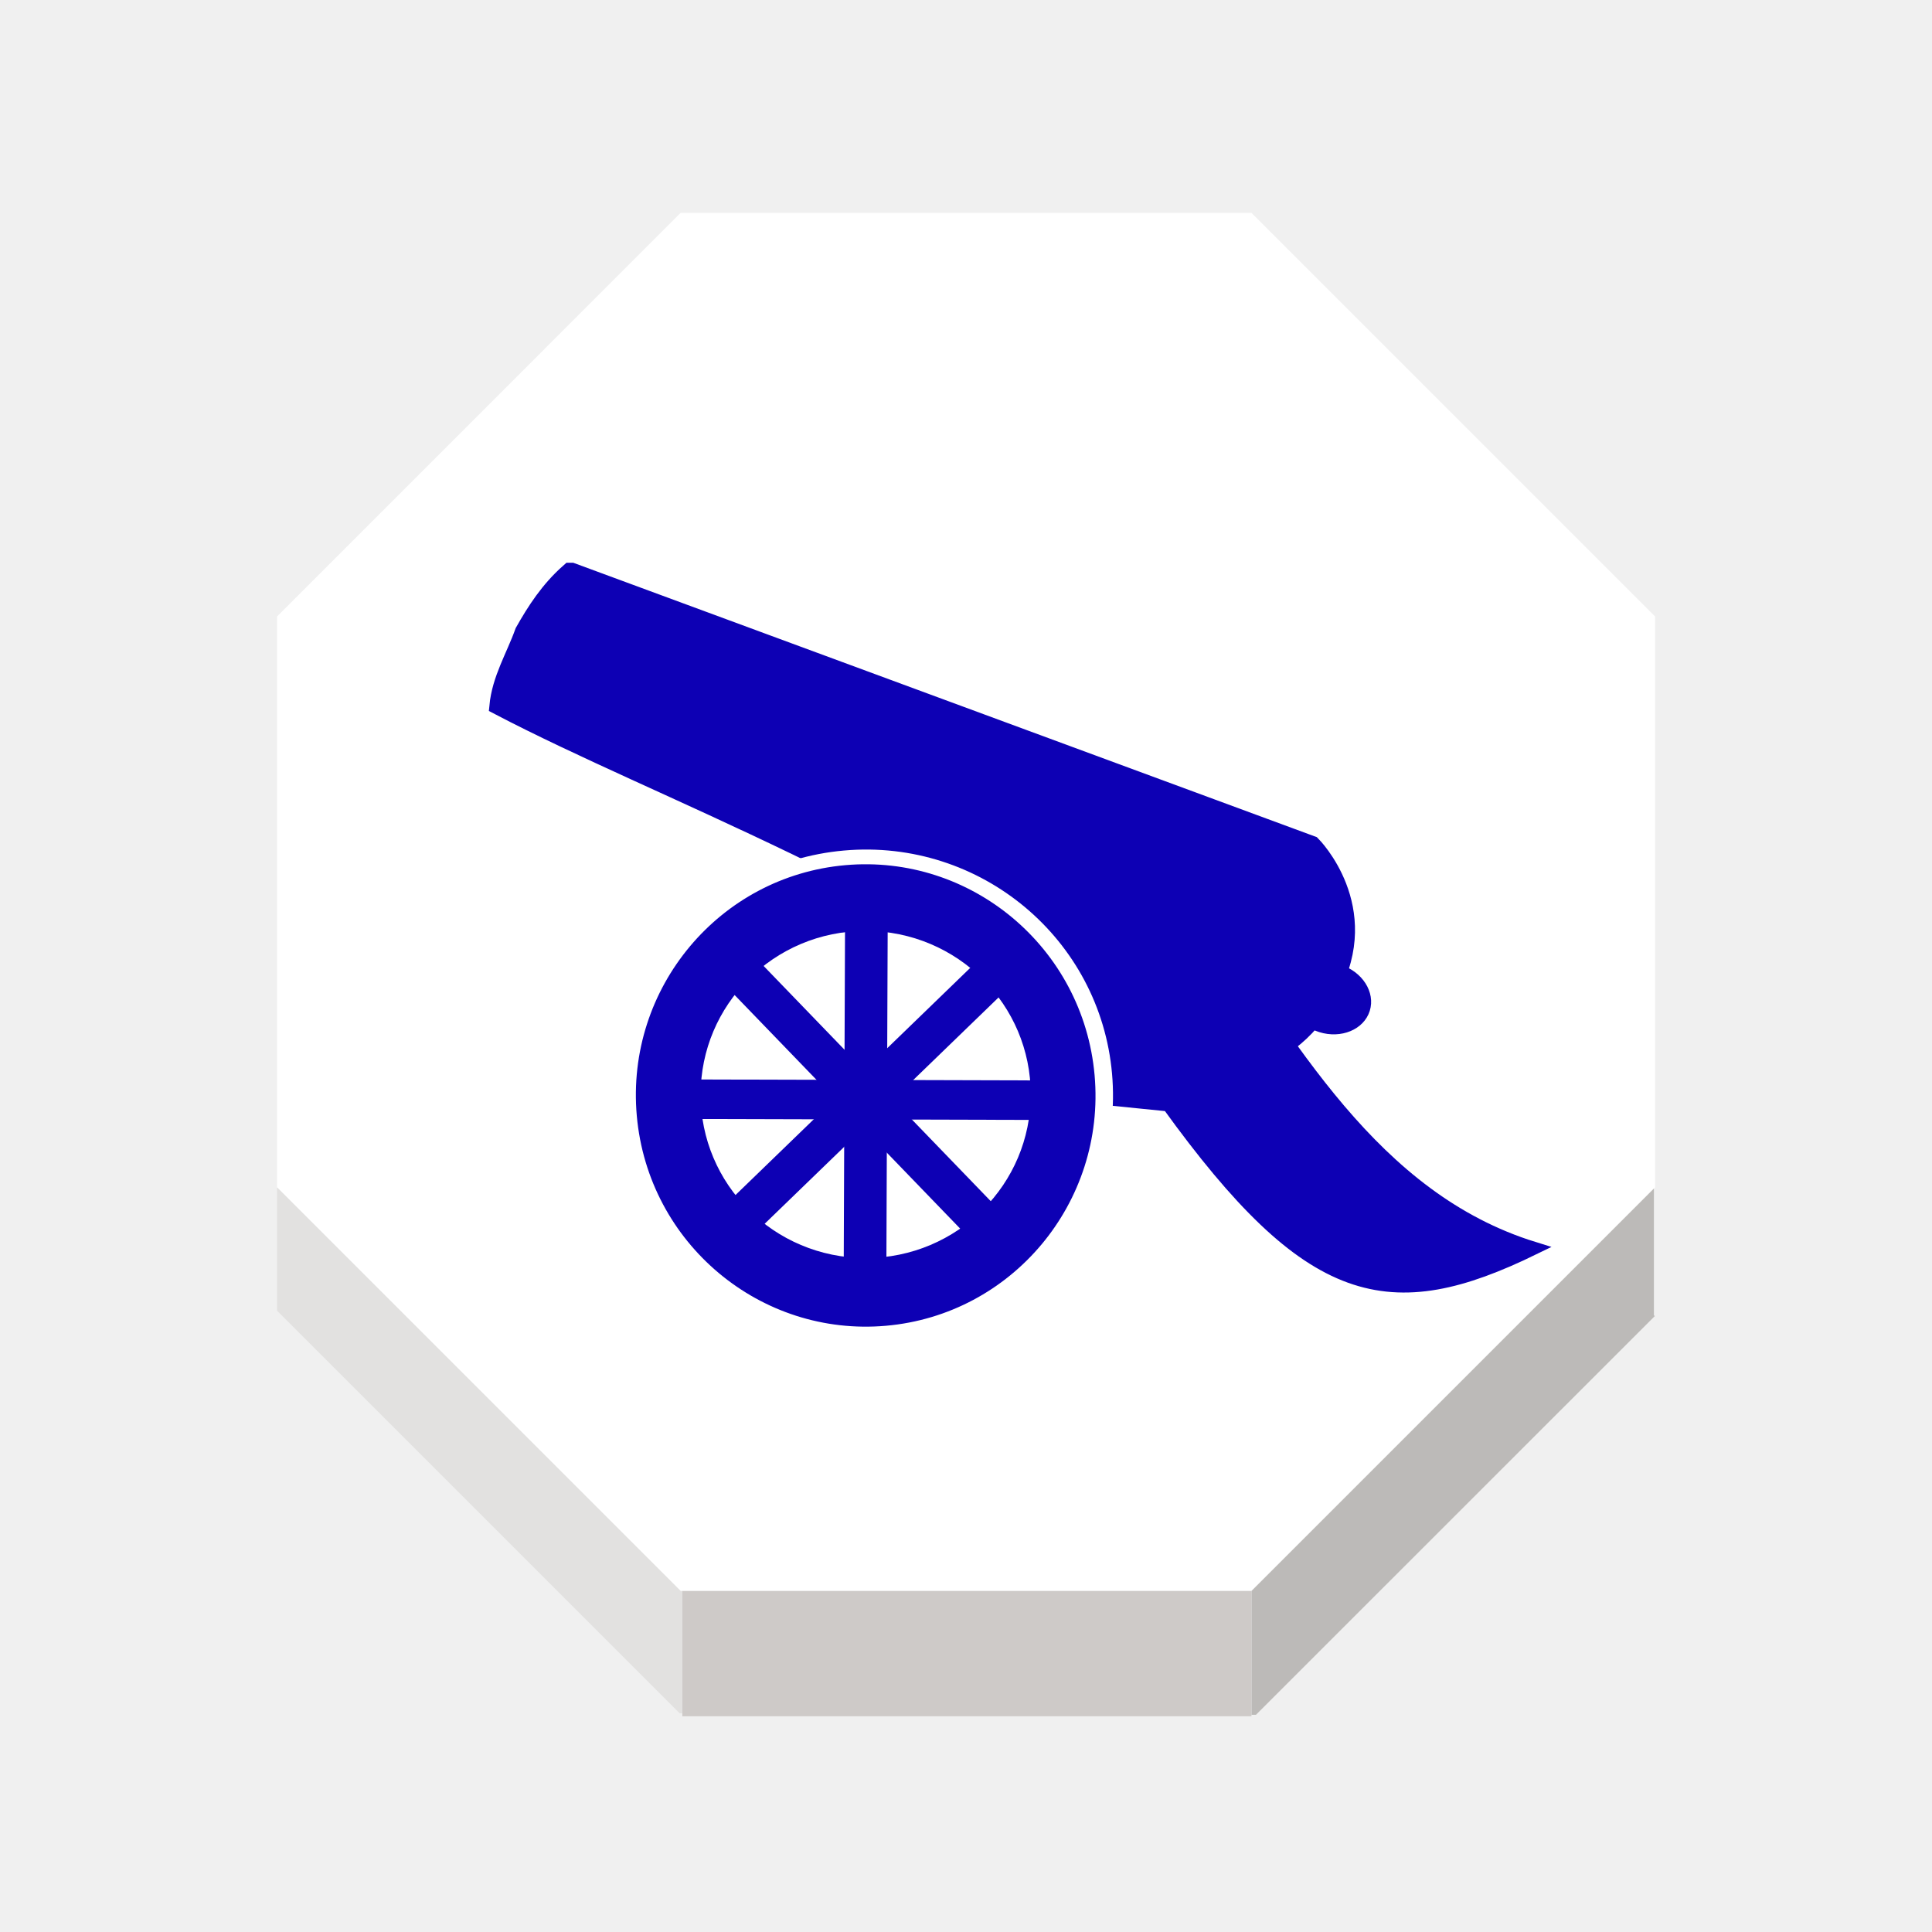
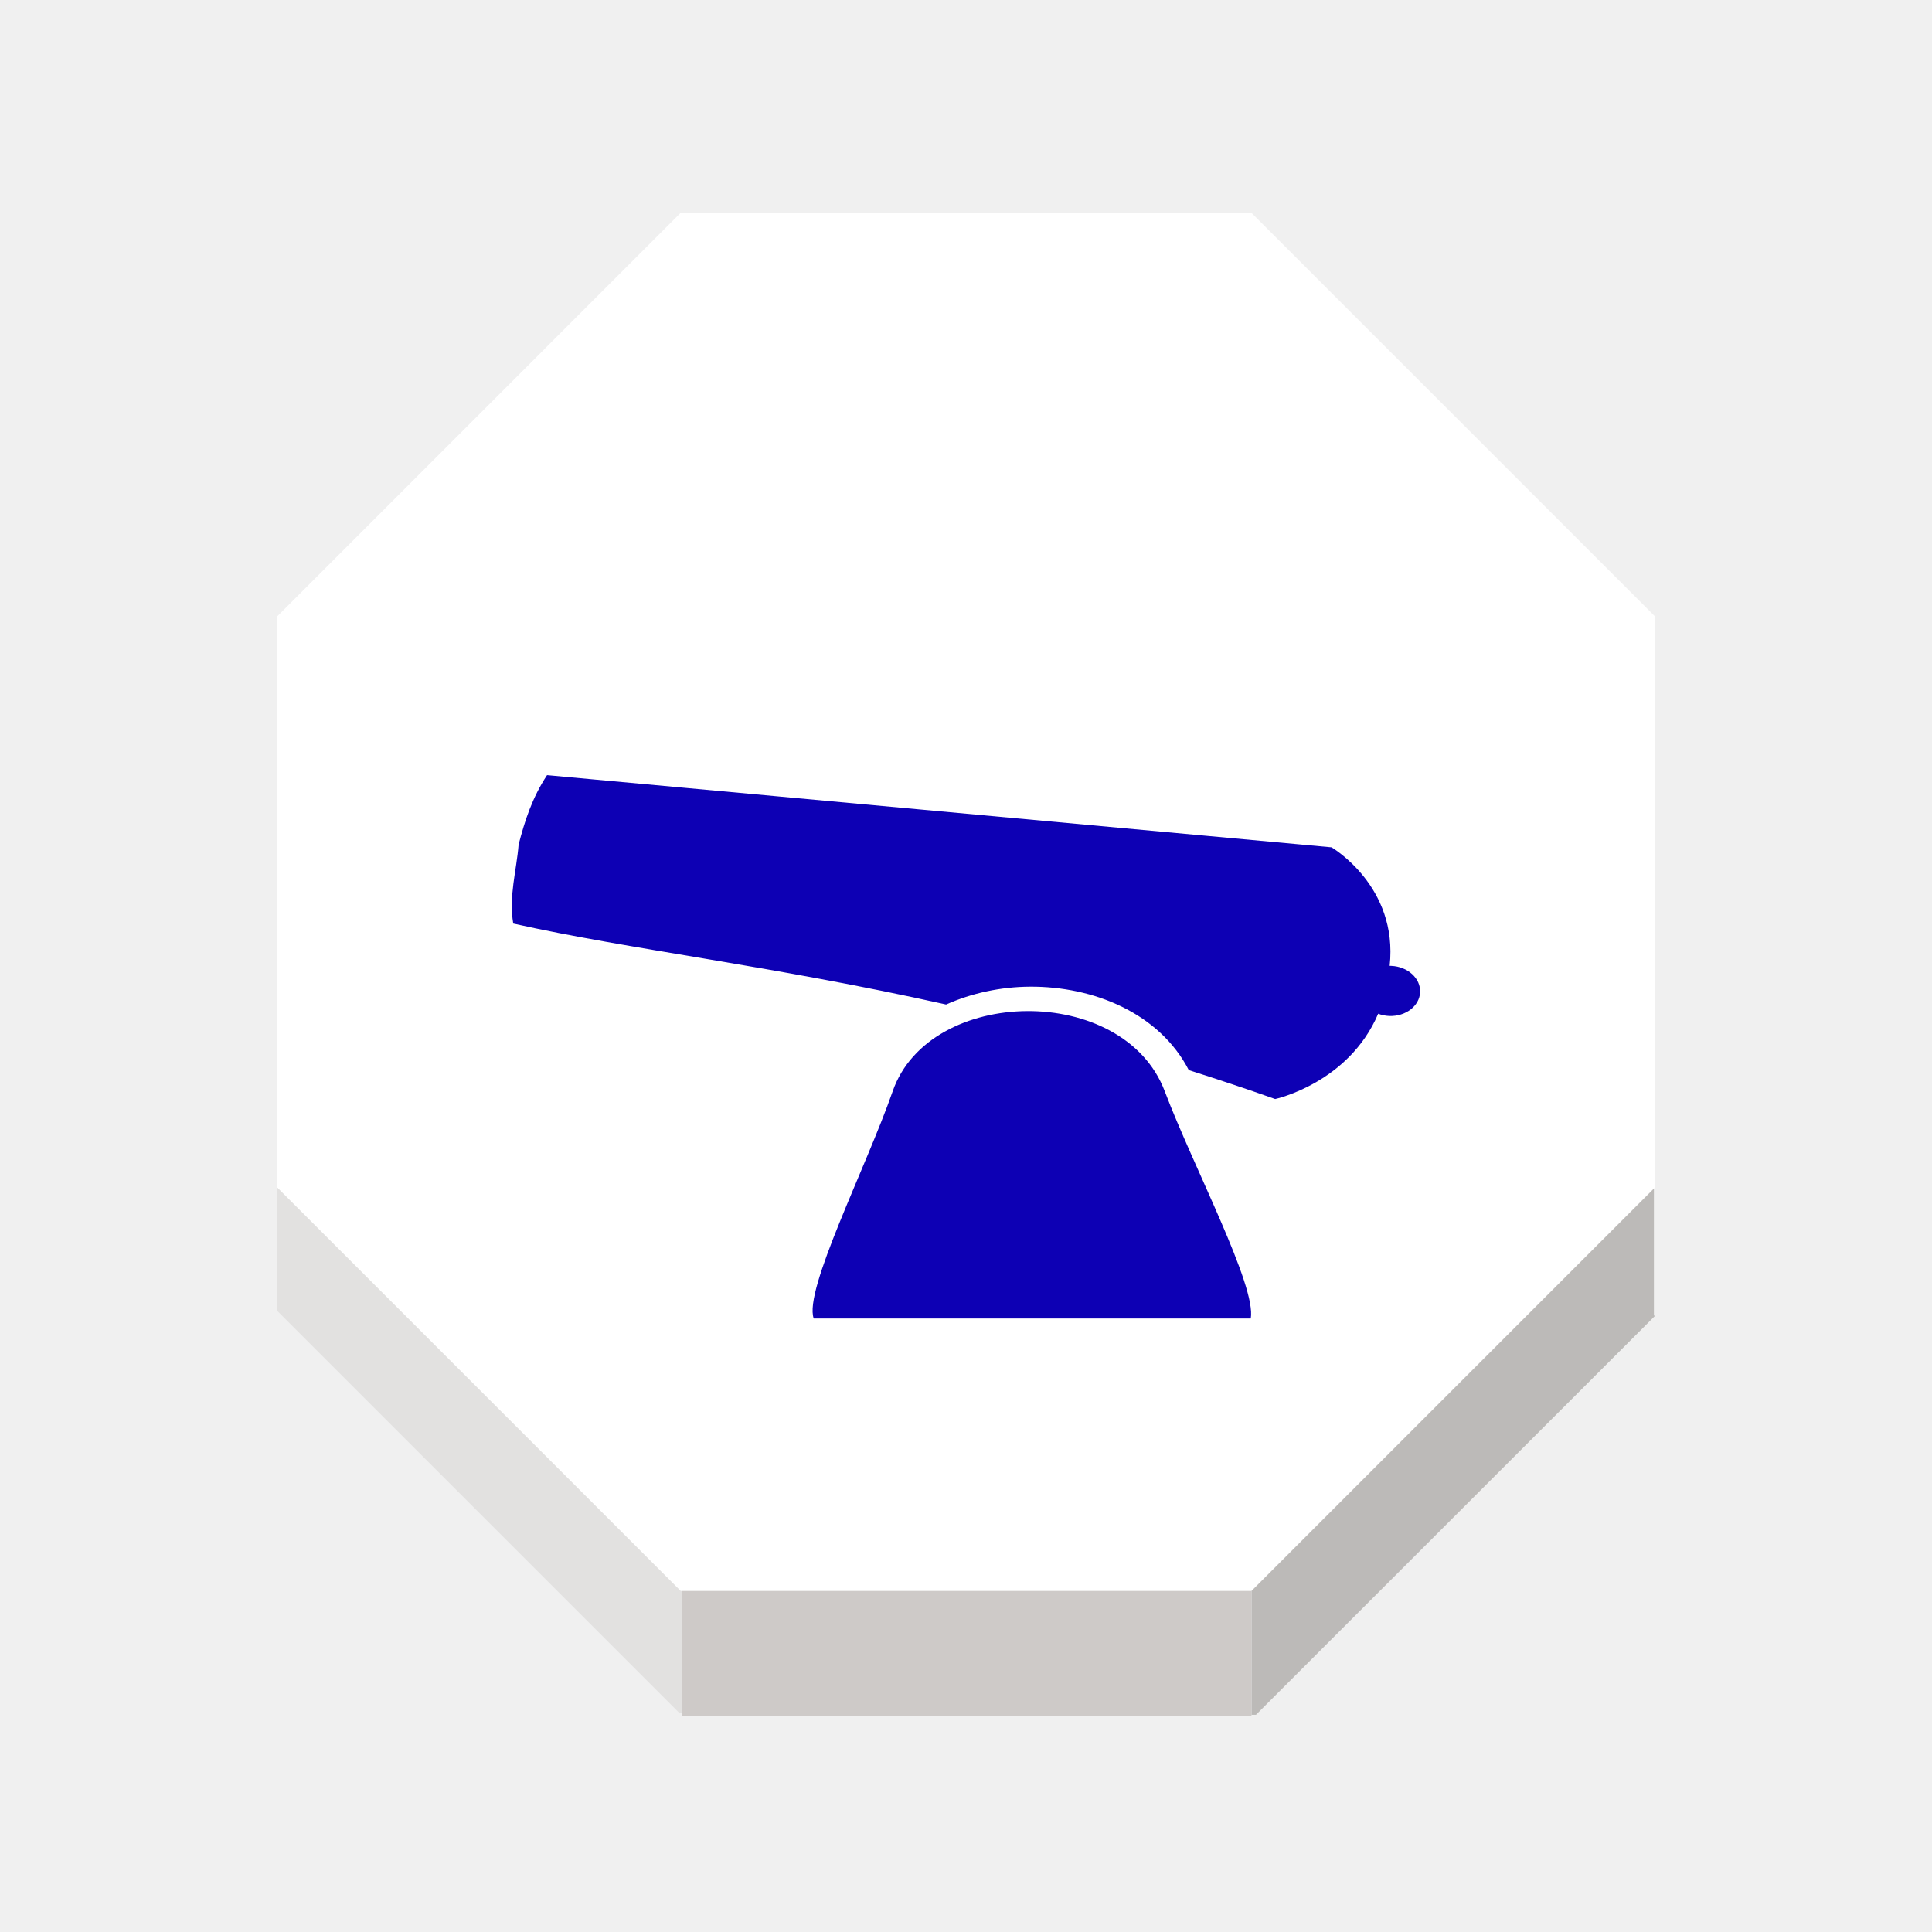
<svg xmlns="http://www.w3.org/2000/svg" width="92" height="92" id="svg2" version="1.1">
  <defs id="defs10">
    <filter height="1.5" width="1.5" y="0" x="0" id="f1" color-interpolation-filters="sRGB">
      <feOffset id="feOffset3039" dy="0" dx="1" in="SourceAlpha" result="offOut" />
      <feGaussianBlur id="feGaussianBlur3041" stdDeviation="1" in="offOut" result="blurOut" />
    </filter>
    <linearGradient y2="1" x2="0" y1="0" x1="0" id="grad1">
      <stop id="stop3034" style="stop-color:rgb(255,255,255);stop-opacity:0.6" offset="20%" />
      <stop id="stop3036" style="stop-color:rgb(220,0,0);stop-opacity:0.5" offset="50%" />
    </linearGradient>
    <linearGradient y2="1" x2="0" y1="0" x1="0" id="grad0">
      <stop id="stop3029" style="stop-color:rgb(0,0,0);stop-opacity:0.3" offset="20%" />
      <stop id="stop3031" style="stop-color:rgb(0,0,0);stop-opacity:0.6" offset="100%" />
    </linearGradient>
    <filter style="color-interpolation-filters:sRGB;" id="filter18479">
      <feFlood flood-opacity="1" flood-color="rgb(91,93,90)" result="flood" id="feFlood18469" />
      <feComposite in="flood" in2="SourceGraphic" operator="in" result="composite1" id="feComposite18471" />
      <feGaussianBlur in="composite1" stdDeviation="0" result="blur" id="feGaussianBlur18473" />
      <feOffset dx="0" dy="4" result="offset" id="feOffset18475" />
      <feComposite in="SourceGraphic" in2="offset" operator="over" result="composite2" id="feComposite18477" />
    </filter>
    <linearGradient y2="1" x2="0" y1="0" x1="0" id="linearGradient11421">
      <stop id="stop11417" style="stop-color:#c83737;stop-opacity:1" offset="20%" />
      <stop id="stop11419" style="stop-color:#de8787;stop-opacity:1" offset="100%" />
    </linearGradient>
    <linearGradient id="linearGradient5398" x1="0" y1="0" x2="0" y2="1">
      <stop offset="20%" style="stop-color:#c83737;stop-opacity:1" id="stop5394" />
      <stop offset="100%" style="stop-color:#cf8080;stop-opacity:1" id="stop5396" />
    </linearGradient>
    <filter style="color-interpolation-filters:sRGB" id="filter19100">
      <feFlood flood-opacity="1" flood-color="rgb(91,93,90)" result="flood" id="feFlood19090" />
      <feComposite in="flood" in2="SourceGraphic" operator="in" result="composite1" id="feComposite19092" />
      <feGaussianBlur in="composite1" stdDeviation="0" result="blur" id="feGaussianBlur19094" />
      <feOffset dx="0" dy="4" result="offset" id="feOffset19096" />
      <feComposite in="SourceGraphic" in2="offset" operator="over" result="composite2" id="feComposite19098" />
    </filter>
  </defs>
  <g id="layer1" style="display:inline">
    <g transform="matrix(1.406457,0,0,1.406457,-612.2221,-4.632466)" id="g2170">
      <g id="XMLID_19_">
        <g id="g2144">
          <polygon style="fill:#ffffff" points="458.338,57.16 444.674,43.496 444.674,24.167 458.338,10.501 477.666,10.501 491.332,24.167 491.332,43.496 491.287,43.539 477.666,57.16 458.395,57.16 " id="polygon2136" />
          <polygon style="fill:#bcbab8" points="491.291,47.825 491.32,47.854 477.818,61.352 477.666,61.352 477.666,57.218 477.666,57.16 491.287,43.539 491.291,43.542 " id="polygon2138" />
          <polygon style="fill:#cecac8" points="458.395,61.303 458.395,57.218 458.395,57.16 477.666,57.16 477.666,57.218 477.666,61.352 477.666,61.402 477.627,61.402 458.402,61.402 458.395,61.402 " id="polygon2140" />
          <polygon style="fill:#e2e1e0" points="458.395,61.303 458.307,61.303 444.674,47.67 444.674,43.496 458.338,57.16 458.395,57.16 458.395,57.218 " id="polygon2142" />
        </g>
        <g id="g2162">
          <polygon style="fill:none;stroke:none;stroke-width:0.25" points="477.666,10.501 491.332,24.167 491.332,43.496 491.287,43.539 477.666,57.16 458.395,57.16 458.338,57.16 444.674,43.496 444.674,24.167 458.338,10.501 " id="polygon2146" />
          <polyline style="fill:none;stroke:none;stroke-width:0.25" points="444.674,43.496 444.674,47.67 444.674,47.776    " id="polyline2148" />
          <polyline style="fill:none;stroke:none;stroke-width:0.25" points="458.395,57.218 458.395,61.303 458.395,61.402      458.395,61.499    " id="polyline2150" />
          <polyline style="fill:none;stroke:none;stroke-width:0.25" points="477.666,57.218 477.666,61.352 477.666,61.402      477.666,61.499    " id="polyline2152" />
          <line style="fill:none;stroke:none;stroke-width:0.25;stroke-miterlimit:4;stroke-dasharray:none" x1="491.291" y1="43.542" x2="491.291" y2="47.825" id="line2154" />
          <polyline style="fill:none;stroke:none;stroke-width:0.25;stroke-miterlimit:4;stroke-dasharray:none" points="444.633,47.629 444.674,47.67 458.307,61.303    " id="polyline2156" />
          <polyline style="fill:none;stroke:none;stroke-width:0.25;stroke-miterlimit:4;stroke-dasharray:none" points="477.818,61.352 491.32,47.854 491.367,47.805    " id="polyline2158" />
          <line style="fill:none;stroke:none;stroke-width:0.25;stroke-miterlimit:4;stroke-dasharray:none" x1="458.402" y1="61.402" x2="477.627" y2="61.402" id="line2160" />
        </g>
      </g>
    </g>
    <path style="fill:#ffffff;fill-opacity:1;stroke:none;stroke-width:1.178px;stroke-linecap:butt;stroke-linejoin:miter;stroke-opacity:1" d="m 39.65,37.528 c -0.803,-0.298 -1.025,0.338 -1.413,0.707 0.073,0.454 -0.153,0.66 0.707,1.766 0.748,0.261 1.674,0.058 2.591,-0.118 0.993,0.171 1.535,0.567 2.12,0.942 -0.074,-0.806 -0.531,-1.445 -1.178,-2.002 z" id="path5363" />
    <path style="fill:#ffffff;stroke:none;stroke-width:1.18;stroke-linecap:butt;stroke-linejoin:miter;stroke-miterlimit:4;stroke-dasharray:none;stroke-opacity:1" d="m 40.121,36.115 c -0.968,0.118 -1.582,0.513 -2.002,1.06 0.376,-0.012 0.771,-0.032 1.295,-0.118 0.956,-0.845 1.54,-0.333 2.238,-0.236 -0.404,-0.271 -0.902,-0.51 -1.531,-0.707 z" id="path5365" />
-     <g style="display:inline" id="g5204" transform="matrix(-0.987431,0,0,0.987431,853.0336,-233.12)">
-       <g transform="matrix(0.4242916,0,0,0.3553038,319.4593,167.8082)" id="g4916">
-         <g id="g873" transform="matrix(0.9184916,-0.04088349,0.02866942,0.9184916,95.26958,54.83289)">
-           <path id="path47" d="m 1213.633,288.036 -92.594,36.185 c 0,0 -8.024,8.934 -2.893,21.425 l 0.063,0.305 0.063,0.305 c 4.939,12.559 16.5,12.347 16.5,12.347 37.098,-28.134 66.149,-38.449 87.024,-50.318 -0.192,-4.065 -1.846,-7.479 -2.825,-11.194 -1.382,-3.195 -2.932,-6.315 -5.337,-9.055 z" style="fill:#0d00b4;fill-opacity:1;stroke:#0d00b4;stroke-width:2.653;stroke-miterlimit:10;stroke-opacity:1" />
-           <ellipse transform="matrix(0.9511051,-0.3088675,0.2220423,0.975037,0,0)" ry="3.662" rx="3.754" stroke-miterlimit="10" cx="1017.132" cy="677.902" id="circle53" style="fill:#0d00b4;fill-opacity:1;stroke:#0d00b4;stroke-width:3.006;stroke-miterlimit:10;stroke-opacity:1" />
-         </g>
-         <path style="opacity:1;fill:#0d00b4;fill-opacity:1;stroke:#0d00b4;stroke-width:1.832;stroke-linecap:square;stroke-linejoin:miter;stroke-miterlimit:4;stroke-dasharray:none;stroke-opacity:1;paint-order:normal" d="m 1188.053,314.769 -0.2,22.821 -37.654,4.532 c -16.143,26.712 -25.022,28.932 -41.248,19.479 18.33,-6.792 27.926,-27.841 38.546,-46.515 z" id="rect875" />
-         <ellipse style="opacity:1;fill:#0d00b4;fill-opacity:1;stroke:#ffffff;stroke-width:1.993;stroke-linecap:square;stroke-linejoin:bevel;stroke-miterlimit:4;stroke-dasharray:none;stroke-opacity:1;paint-order:normal" id="path869" transform="matrix(-0.9944287,-0.1054116,-0.07412913,0.9972486,0,0)" ry="32.34" rx="27.159" cy="214.177" cx="-1207.365" />
-         <ellipse style="opacity:1;fill:#ffffff;fill-opacity:1;stroke:#ffffff;stroke-width:2.058;stroke-linecap:square;stroke-linejoin:miter;stroke-miterlimit:4;stroke-dasharray:none;stroke-opacity:1;paint-order:normal" id="path890" cx="1184.762" cy="340.724" rx="17.73" ry="21.172" />
-         <rect style="display:inline;opacity:1;fill:#0d00b4;fill-opacity:1;stroke:#0d00b4;stroke-width:2.221;stroke-linecap:square;stroke-linejoin:miter;stroke-miterlimit:4;stroke-dasharray:none;stroke-opacity:1;paint-order:normal" id="rect892-1" width="2.92" height="41.438" x="-684.761" y="1132.53" transform="matrix(-0.6296116,0.7769101,0.6543421,0.7561987,0,0)" />
-         <rect transform="matrix(-0.6551663,-0.7554847,-0.6287741,0.777588,0,0)" y="-703.568" x="-1155.433" height="41.685" width="2.903" id="rect909" style="opacity:1;fill:#0d00b4;fill-opacity:1;stroke:#0d00b4;stroke-width:2.221;stroke-linecap:square;stroke-linejoin:miter;stroke-miterlimit:4;stroke-dasharray:none;stroke-opacity:1;paint-order:normal" />
-         <rect transform="matrix(0.0023305,0.9999973,0.9999945,-0.00332335,0,0)" y="1165.284" x="343.79" height="37.732" width="3.157" id="rect911" style="display:inline;opacity:1;fill:#0d00b4;fill-opacity:1;stroke:#0d00b4;stroke-width:2.204;stroke-linecap:square;stroke-linejoin:miter;stroke-miterlimit:4;stroke-dasharray:none;stroke-opacity:1;paint-order:normal" />
-         <rect style="opacity:1;fill:#0d00b4;fill-opacity:1;stroke:#0d00b4;stroke-width:2.204;stroke-linecap:square;stroke-linejoin:miter;stroke-miterlimit:4;stroke-dasharray:none;stroke-opacity:1;paint-order:normal" id="rect913" width="2.644" height="45.059" x="-1184.968" y="323.776" transform="matrix(-0.9999892,0.00463819,0.00325253,0.9999947,0,0)" />
-       </g>
-     </g>
+     <path id="path47" style="fill:#0d00b4;fill-opacity:1;stroke:none;stroke-width:0.935;stroke-miterlimit:10;stroke-opacity:1" d="m 26.05,36.912 c -0.706,1.068 -1.064,2.182 -1.354,3.305 -0.101,1.252 -0.476,2.467 -0.256,3.762 5.547,1.239 12.306,1.999 20.613,3.855 1.228,-0.548 2.607,-0.841 3.986,-0.85 3.038,-0.02 6.17,1.262 7.57,3.973 1.342,0.428 2.705,0.877 4.113,1.377 0,0 3.498,-0.752 4.906,-4.062 0.165,0.063 0.343,0.1 0.523,0.107 0.787,0.032 1.446,-0.476 1.473,-1.135 0.027,-0.658 -0.589,-1.218 -1.375,-1.25 -0.025,-0.001 -0.049,-0.002 -0.074,-0.002 0.412,-3.796 -2.768,-5.643 -2.768,-5.643 z m 22.857,11.234 c -2.776,0.018 -5.527,1.31 -6.398,3.818 -1.254,3.608 -4.254,9.487 -3.76,10.822 h 20.811 c 0.274,-1.559 -2.731,-7.215 -4.096,-10.822 -0.976,-2.58 -3.78,-3.836 -6.557,-3.818 z" />
  </g>
  <g id="layer2" style="display:inline" />
</svg>
